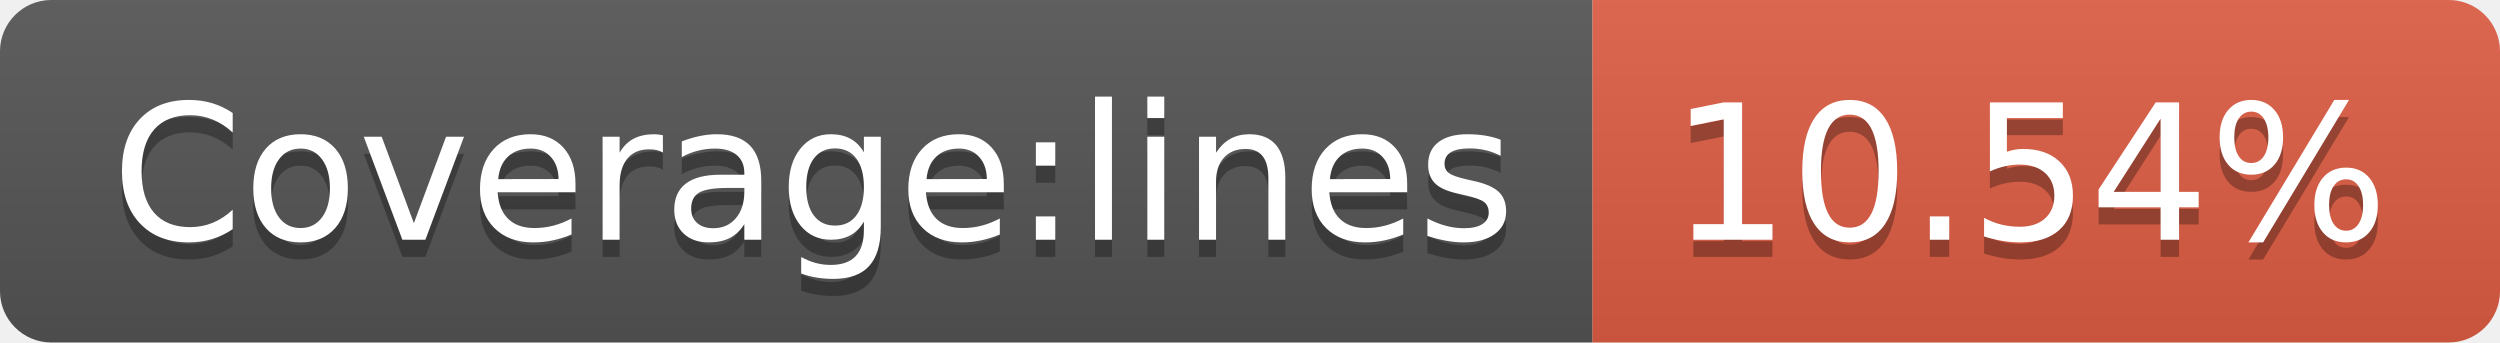
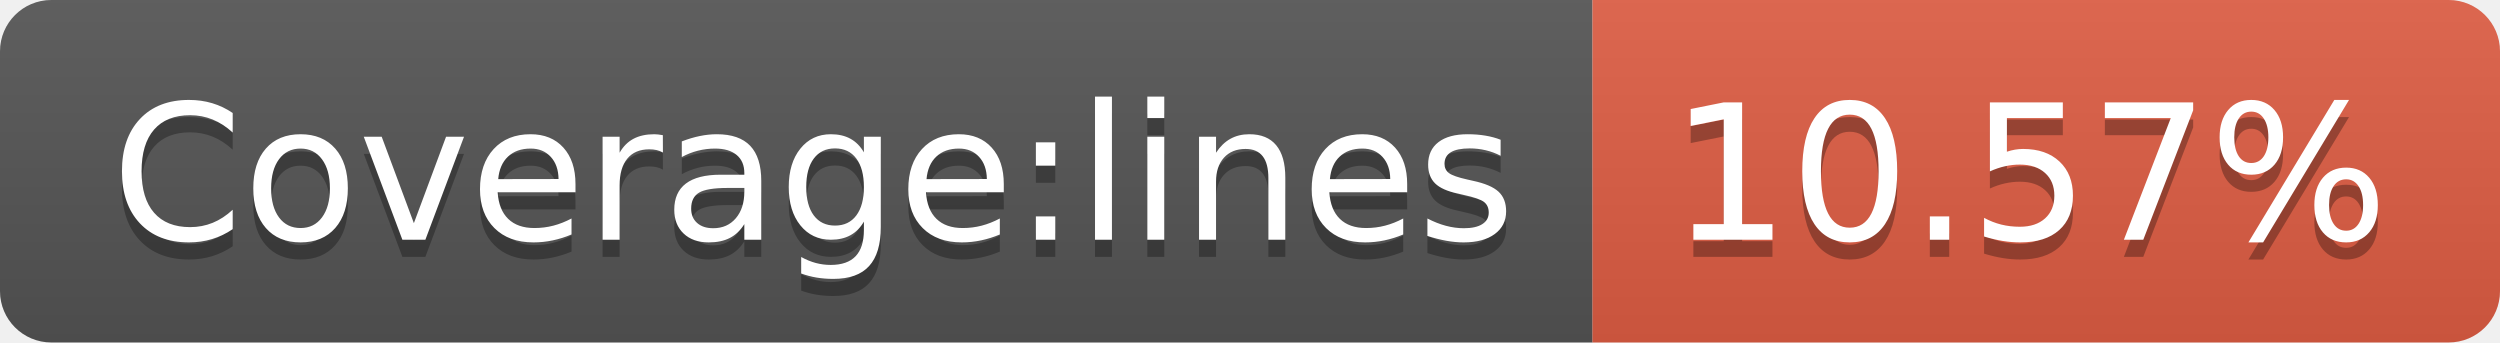
- <svg xmlns="http://www.w3.org/2000/svg" width="146" height="20" role="img" aria-label="Coverage:lines: 10.54%">
+ <svg xmlns="http://www.w3.org/2000/svg" width="146" height="20" role="img" aria-label="Coverage:lines: 10.57%">
  <linearGradient id="s" x2="0" y2="100%">
    <stop offset="0" stop-color="#bbb" stop-opacity=".1" />
    <stop offset="1" stop-opacity=".1" />
  </linearGradient>
  <clipPath id="r">
    <rect width="146" height="20" rx="3" fill="#fff" />
  </clipPath>
  <g clip-path="url(#r)">
    <rect width="93" height="20" fill="#555" />
    <rect x="93" width="53" height="20" fill="#e05d44" />
    <rect width="146" height="20" fill="url(#s)" />
  </g>
  <g fill="#fff" text-anchor="middle" font-family="Verdana,Geneva,DejaVu Sans,sans-serif" text-rendering="geometricPrecision" font-size="110">
    <text aria-hidden="true" x="475" y="150" fill="#010101" fill-opacity=".3" transform="scale(.1)" textLength="830">Coverage:lines</text>
    <text x="475" y="140" transform="scale(.1)" fill="#fff" textLength="830">Coverage:lines</text>
-     <text aria-hidden="true" x="1185" y="150" fill="#010101" fill-opacity=".3" transform="scale(.1)" textLength="430">10.54%</text>
-     <text x="1185" y="140" transform="scale(.1)" fill="#fff" textLength="430">10.54%</text>
+     <text aria-hidden="true" x="1185" y="150" fill="#010101" fill-opacity=".3" transform="scale(.1)" textLength="430">10.57%</text>
+     <text x="1185" y="140" transform="scale(.1)" fill="#fff" textLength="430">10.57%</text>
  </g>
</svg>
